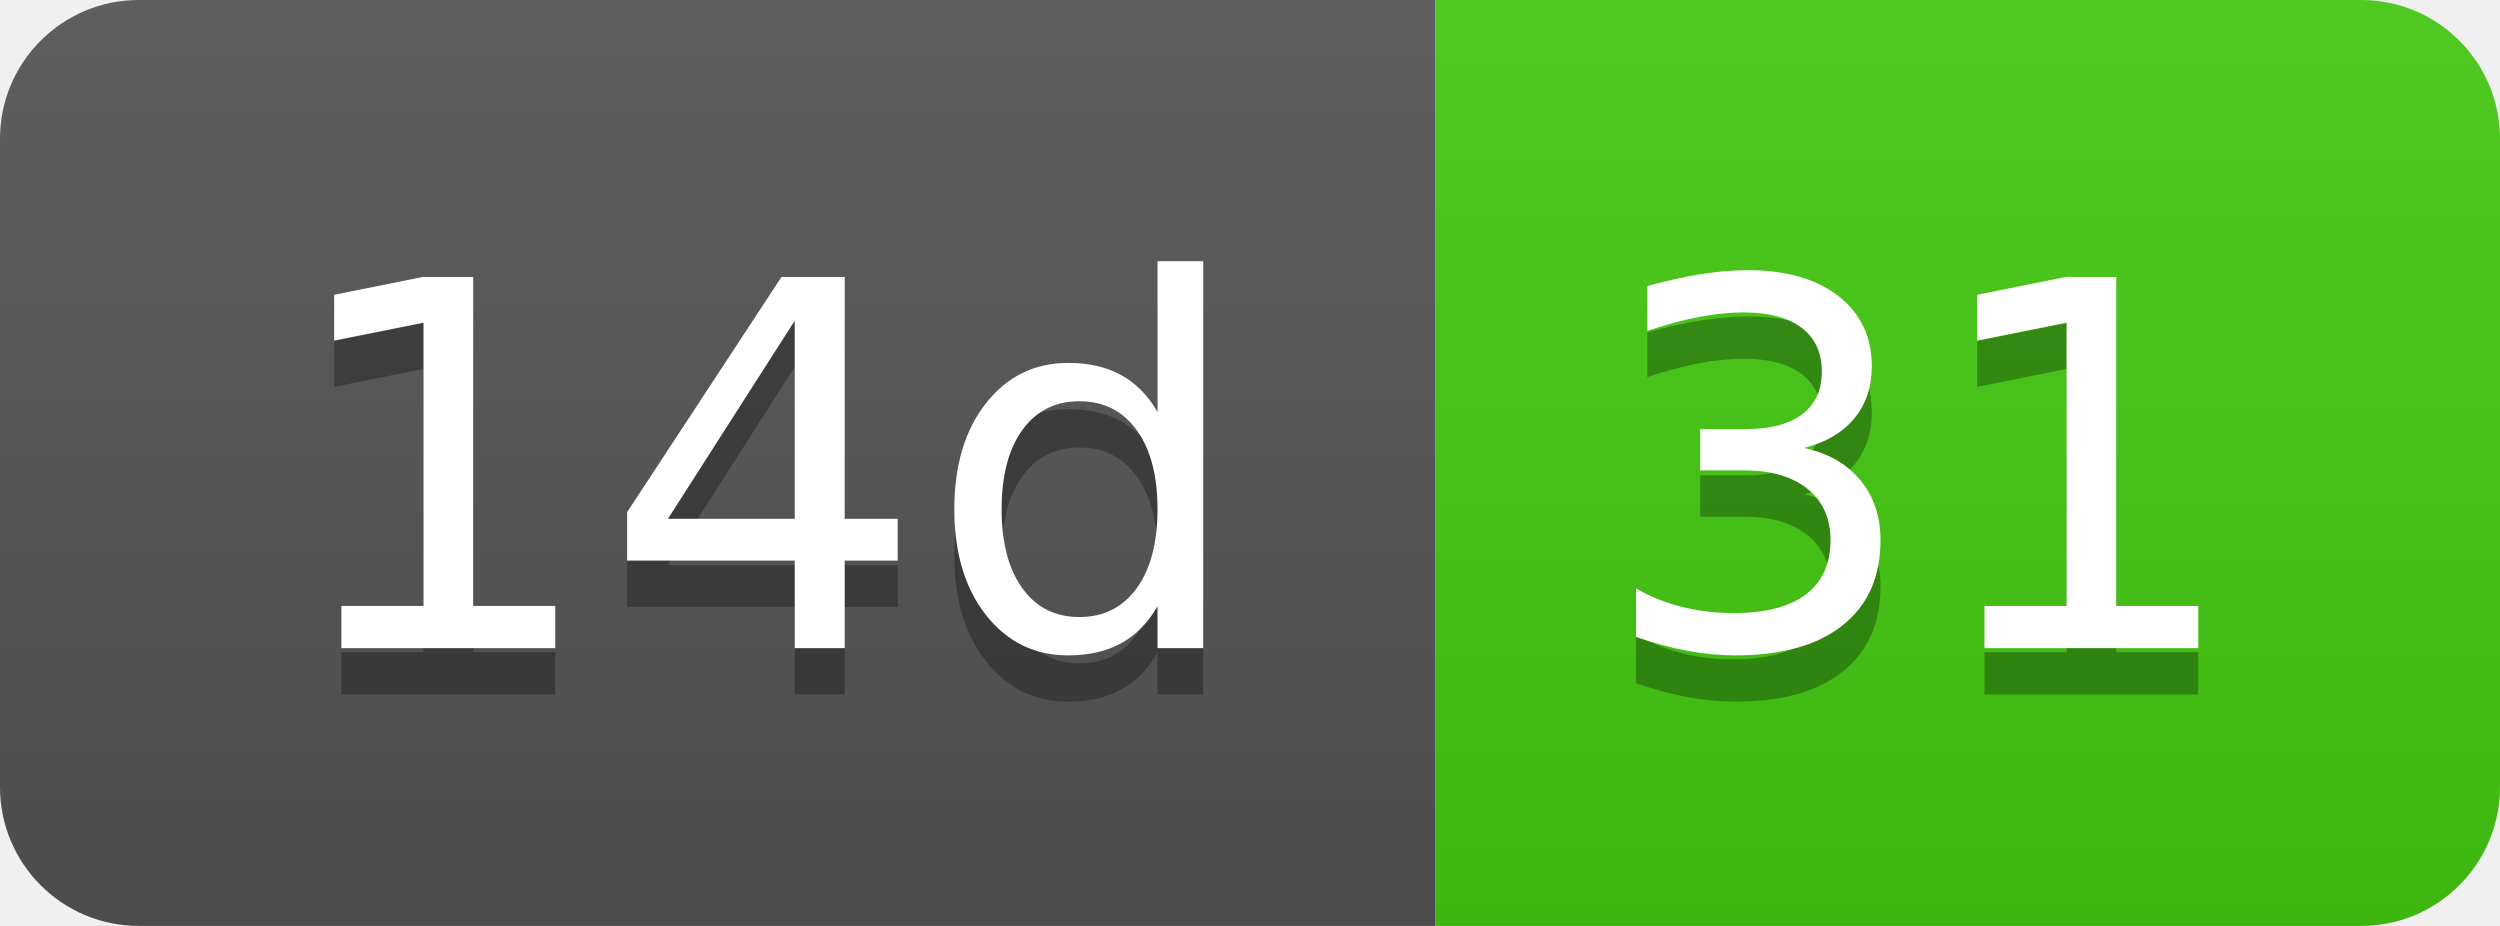
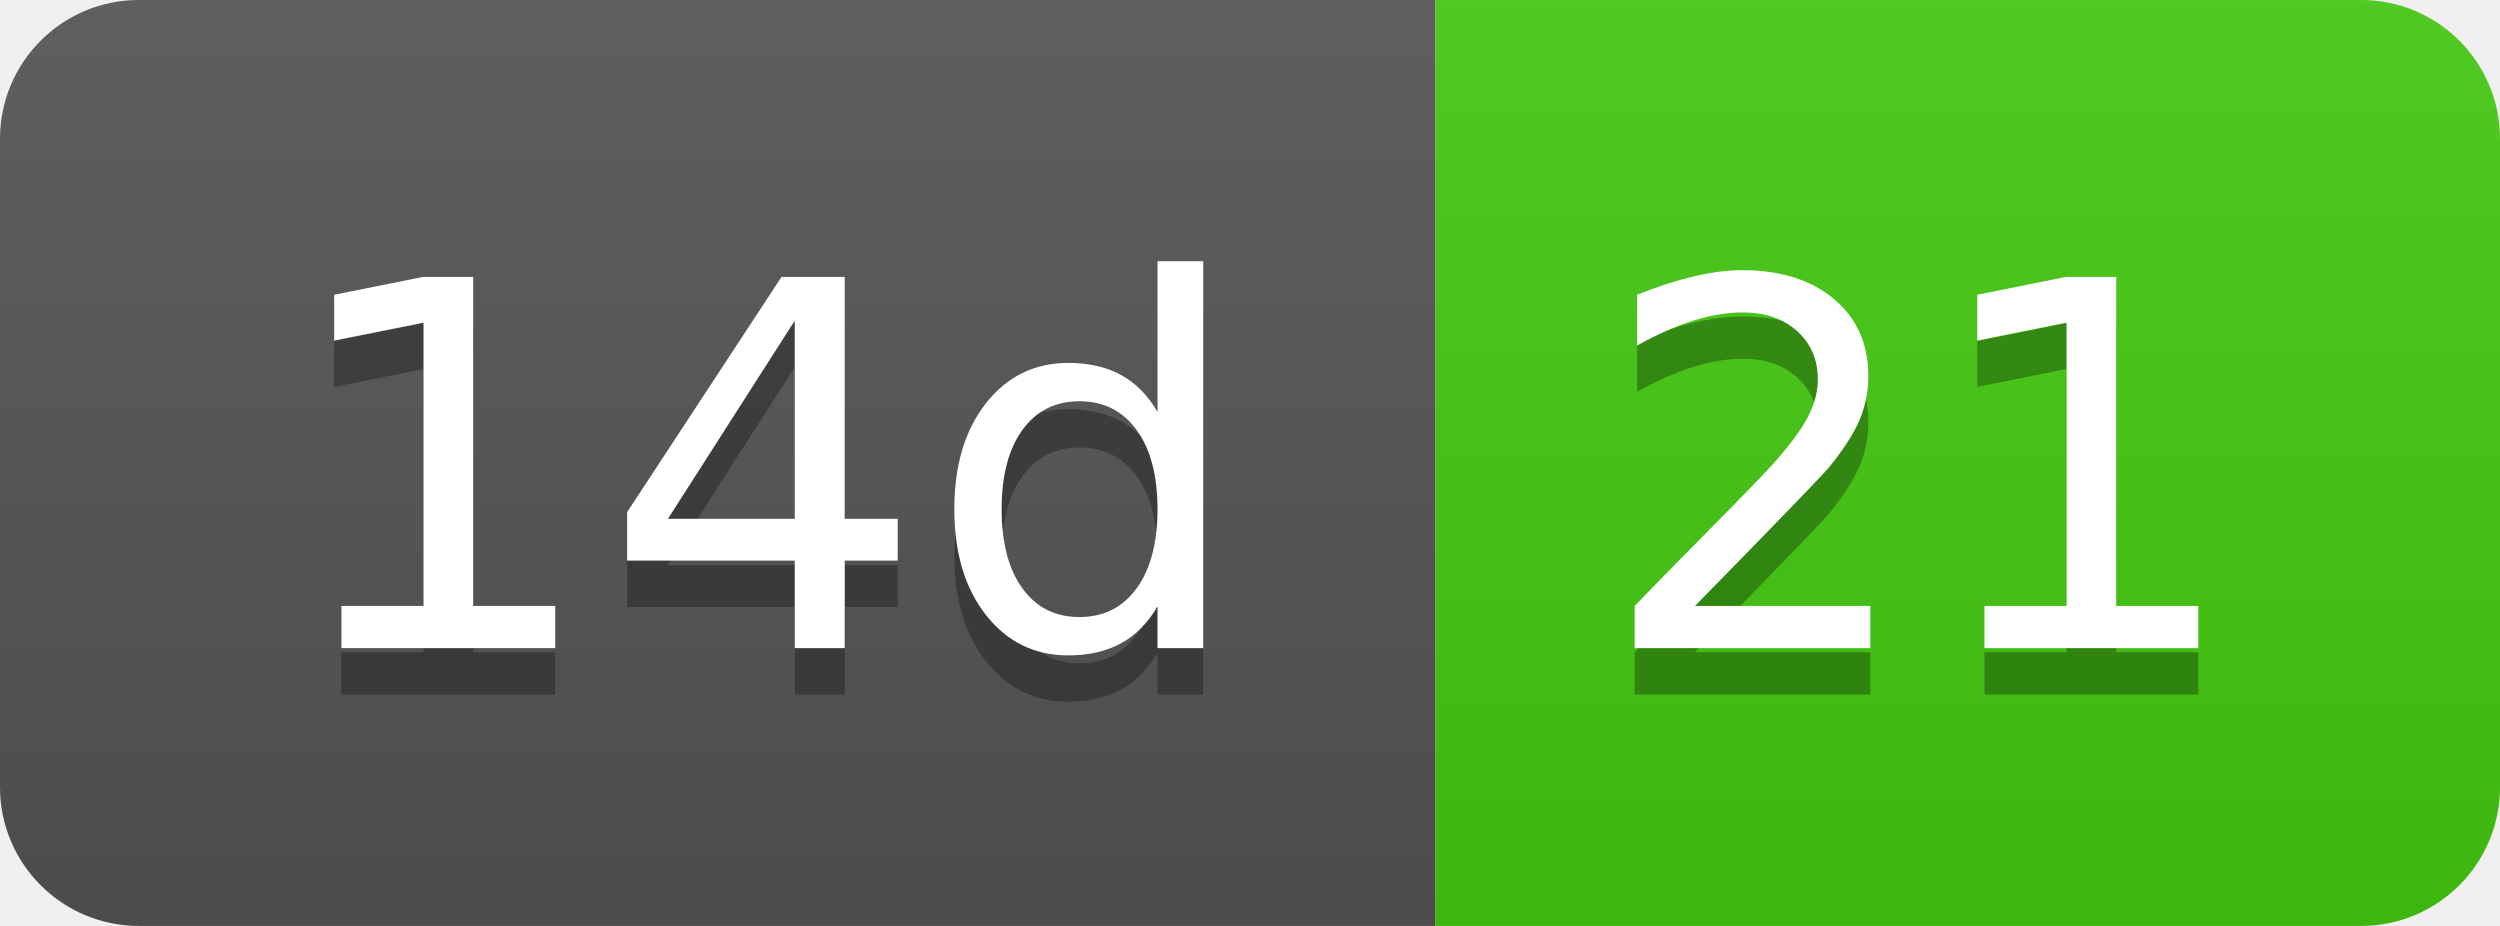
- <svg xmlns="http://www.w3.org/2000/svg" width="54" height="20" role="img" aria-label="14d: 31">
+ <svg xmlns="http://www.w3.org/2000/svg" width="54" height="20" role="img" aria-label="14d: 21">
  <linearGradient id="s" x2="0" y2="100%">
    <stop offset="0" stop-color="#bbb" stop-opacity=".1" />
    <stop offset="1" stop-opacity=".1" />
  </linearGradient>
  <clipPath id="r">
    <rect width="54" height="20" rx="3" fill="#fff" />
  </clipPath>
  <g clip-path="url(#r)">
    <rect width="31" height="20" fill="#555" />
    <rect x="31" width="23" height="20" fill="#4c1" />
    <rect width="54" height="20" fill="url(#s)" />
  </g>
  <g fill="#fff" text-anchor="middle" font-family="Verdana,Geneva,DejaVu Sans,sans-serif" text-rendering="geometricPrecision" font-size="110">
    <text aria-hidden="true" x="165" y="150" fill="#010101" fill-opacity=".3" transform="scale(.1)" textLength="210">14d</text>
    <text x="165" y="140" transform="scale(.1)" fill="#fff" textLength="210">14d</text>
-     <text aria-hidden="true" x="415" y="150" fill="#010101" fill-opacity=".3" transform="scale(.1)" textLength="130">31</text>
-     <text x="415" y="140" transform="scale(.1)" fill="#fff" textLength="130">31</text>
+     <text aria-hidden="true" x="415" y="150" fill="#010101" fill-opacity=".3" transform="scale(.1)" textLength="130">21</text>
+     <text x="415" y="140" transform="scale(.1)" fill="#fff" textLength="130">21</text>
  </g>
</svg>
